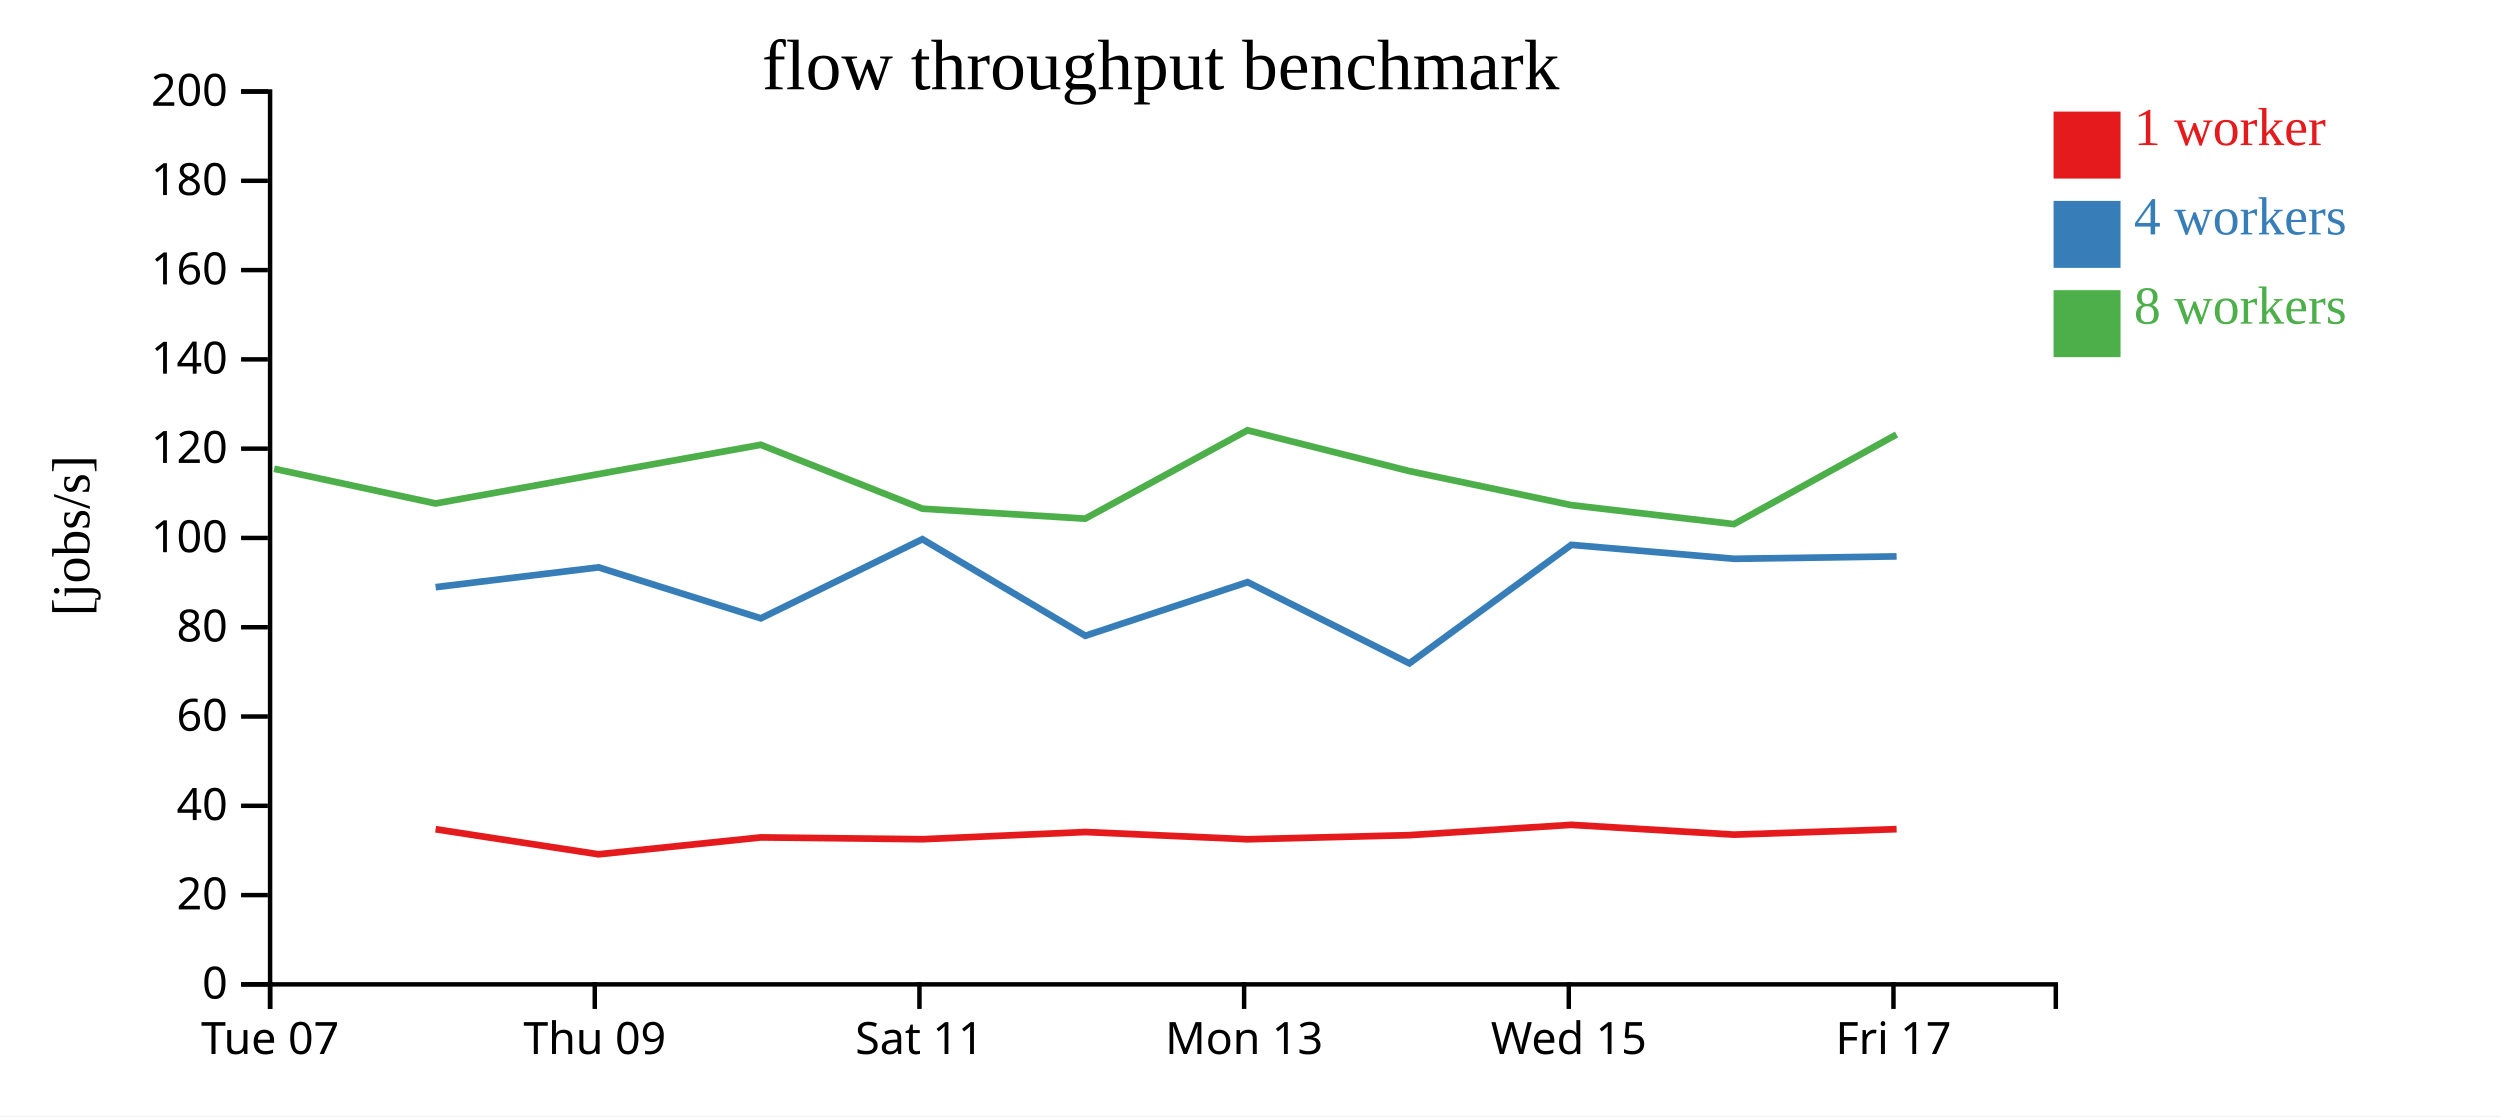
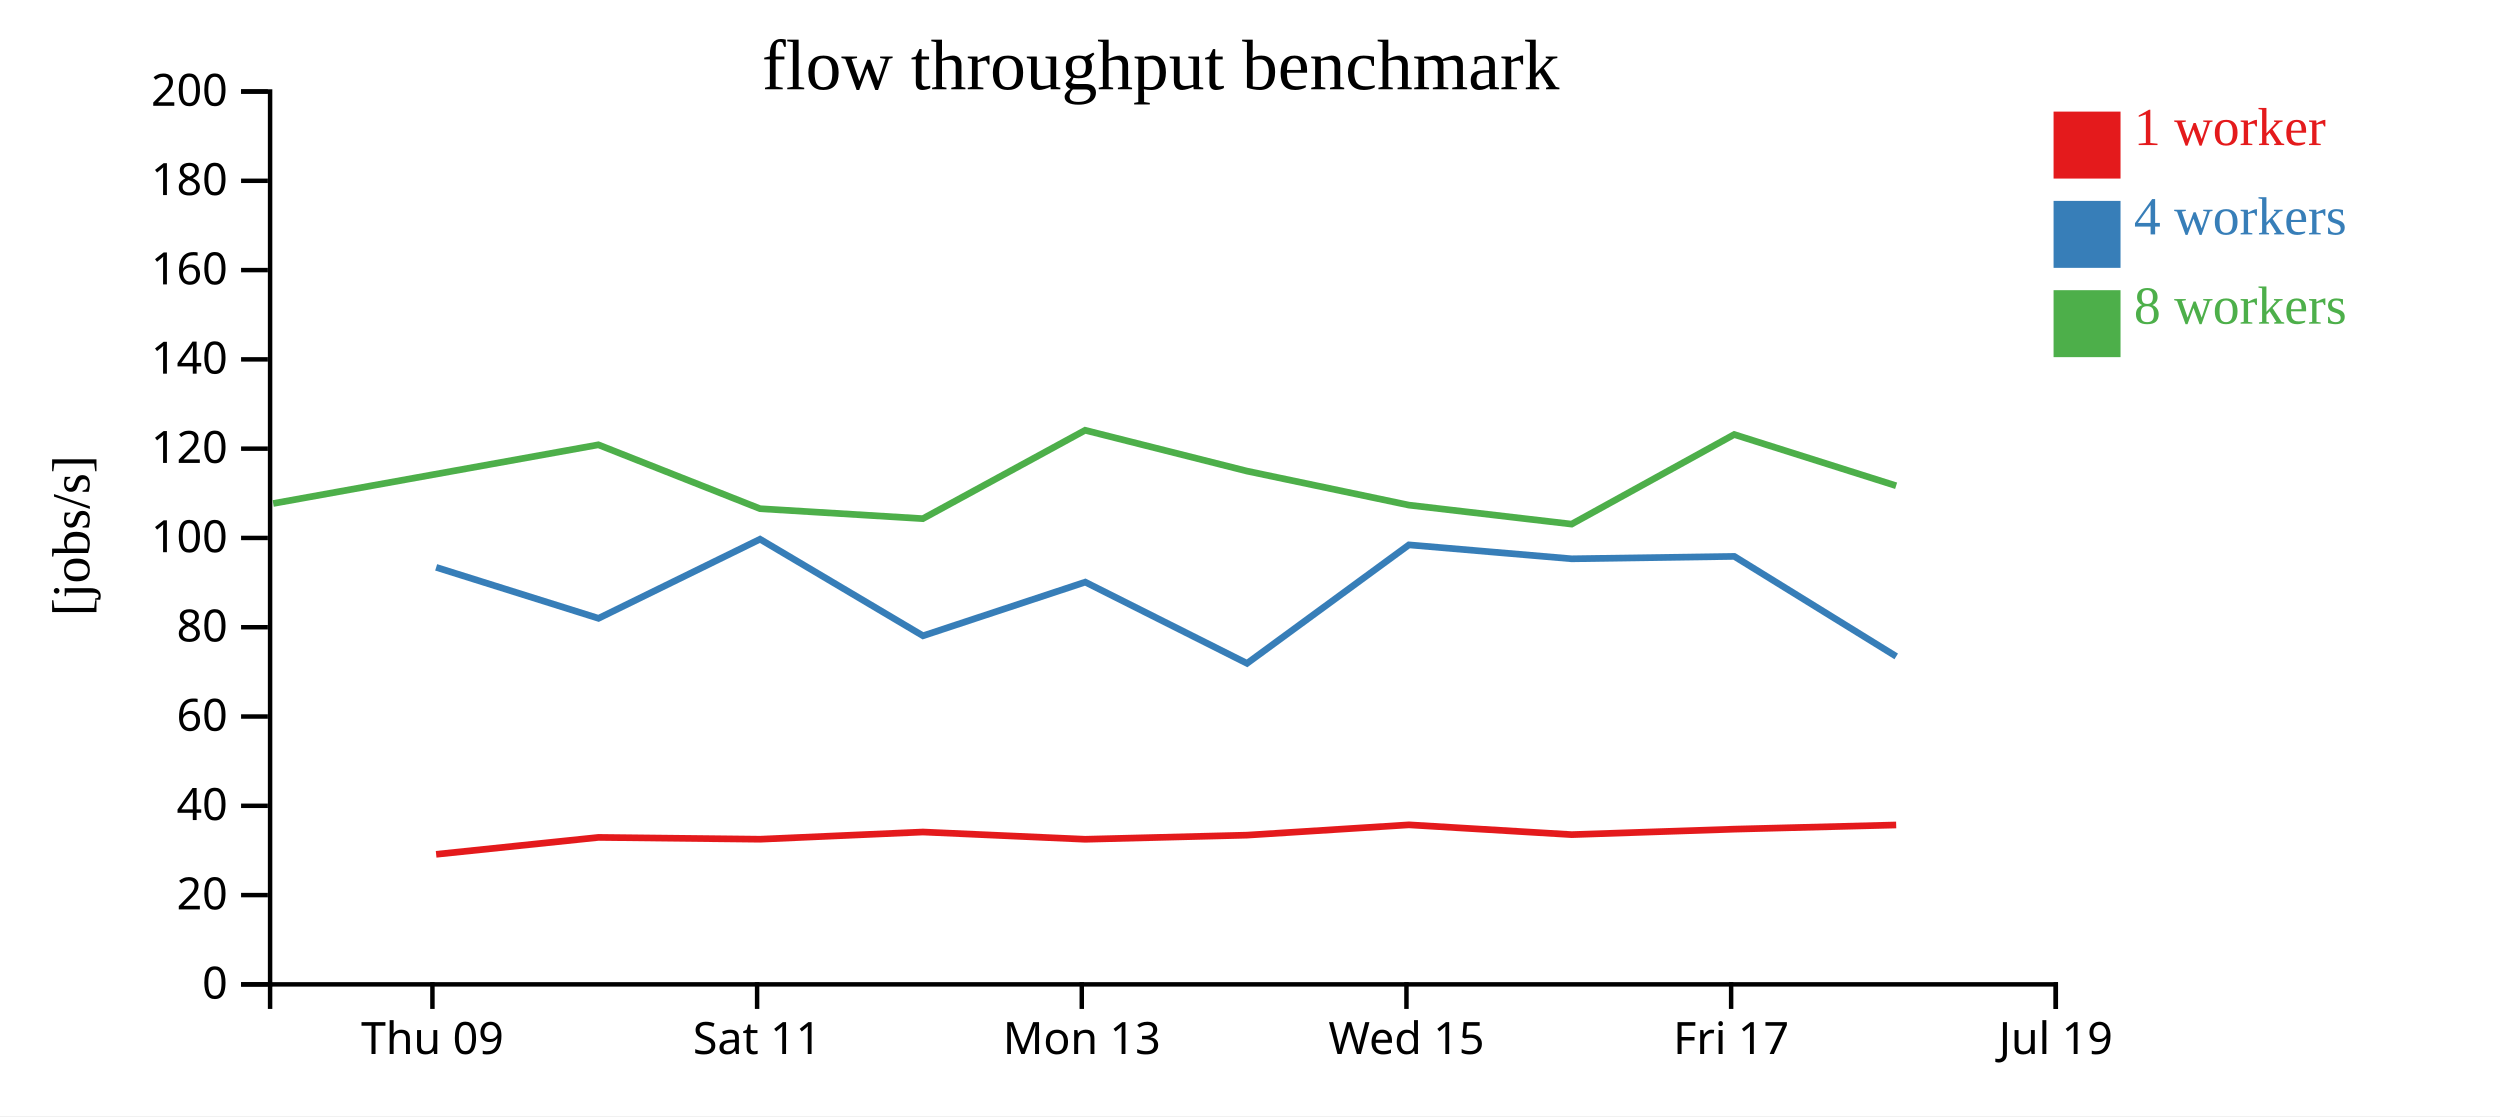
<svg xmlns="http://www.w3.org/2000/svg" width="560" height="250">
  <rect width="100%" height="100%" fill="white" />
  <g transform="translate(60,20)">
    <g transform="translate(0,200)" fill="none" font-size="10" font-family="sans-serif" text-anchor="middle">
      <path class="domain" stroke="currentColor" d="M0.5,6V0.5H400.5V6" />
-       <g class="tick" opacity="1" transform="translate(0.5,0)">
-         <line stroke="currentColor" y2="6" />
-         <text fill="currentColor" y="9" dy="0.71em">Tue 07</text>
-       </g>
-       <g class="tick" opacity="1" transform="translate(73.22727,0)">
+       <g class="tick" opacity="1" transform="translate(36.86364,0)">
        <line stroke="currentColor" y2="6" />
        <text fill="currentColor" y="9" dy="0.71em">Thu 09</text>
      </g>
-       <g class="tick" opacity="1" transform="translate(145.9545,0)">
+       <g class="tick" opacity="1" transform="translate(109.5909,0)">
        <line stroke="currentColor" y2="6" />
        <text fill="currentColor" y="9" dy="0.71em">Sat 11</text>
      </g>
-       <g class="tick" opacity="1" transform="translate(218.6818,0)">
+       <g class="tick" opacity="1" transform="translate(182.3182,0)">
        <line stroke="currentColor" y2="6" />
        <text fill="currentColor" y="9" dy="0.71em">Mon 13</text>
      </g>
-       <g class="tick" opacity="1" transform="translate(291.4091,0)">
+       <g class="tick" opacity="1" transform="translate(255.0455,0)">
        <line stroke="currentColor" y2="6" />
        <text fill="currentColor" y="9" dy="0.71em">Wed 15</text>
      </g>
-       <g class="tick" opacity="1" transform="translate(364.1364,0)">
+       <g class="tick" opacity="1" transform="translate(327.7727,0)">
        <line stroke="currentColor" y2="6" />
        <text fill="currentColor" y="9" dy="0.71em">Fri 17</text>
+       </g>
+       <g class="tick" opacity="1" transform="translate(400.5,0)">
+         <line stroke="currentColor" y2="6" />
+         <text fill="currentColor" y="9" dy="0.71em">Jul 19</text>
      </g>
    </g>
    <g fill="none" font-size="10" font-family="sans-serif" text-anchor="end">
      <path class="domain" stroke="currentColor" d="M-6,200.5H0.5V0.5H-6" />
      <g class="tick" opacity="1" transform="translate(0,200.5)">
        <line stroke="currentColor" x2="-6" />
        <text fill="currentColor" x="-9" dy="0.32em">0</text>
      </g>
      <g class="tick" opacity="1" transform="translate(0,180.5)">
        <line stroke="currentColor" x2="-6" />
        <text fill="currentColor" x="-9" dy="0.32em">20</text>
      </g>
      <g class="tick" opacity="1" transform="translate(0,160.5)">
        <line stroke="currentColor" x2="-6" />
        <text fill="currentColor" x="-9" dy="0.32em">40</text>
      </g>
      <g class="tick" opacity="1" transform="translate(0,140.5)">
        <line stroke="currentColor" x2="-6" />
        <text fill="currentColor" x="-9" dy="0.32em">60</text>
      </g>
      <g class="tick" opacity="1" transform="translate(0,120.5)">
        <line stroke="currentColor" x2="-6" />
        <text fill="currentColor" x="-9" dy="0.32em">80</text>
      </g>
      <g class="tick" opacity="1" transform="translate(0,100.5)">
        <line stroke="currentColor" x2="-6" />
        <text fill="currentColor" x="-9" dy="0.32em">100</text>
      </g>
      <g class="tick" opacity="1" transform="translate(0,80.5)">
        <line stroke="currentColor" x2="-6" />
        <text fill="currentColor" x="-9" dy="0.32em">120</text>
      </g>
      <g class="tick" opacity="1" transform="translate(0,60.5)">
        <line stroke="currentColor" x2="-6" />
        <text fill="currentColor" x="-9" dy="0.32em">140</text>
      </g>
      <g class="tick" opacity="1" transform="translate(0,40.5)">
        <line stroke="currentColor" x2="-6" />
        <text fill="currentColor" x="-9" dy="0.32em">160</text>
      </g>
      <g class="tick" opacity="1" transform="translate(0,20.5)">
        <line stroke="currentColor" x2="-6" />
        <text fill="currentColor" x="-9" dy="0.32em">180</text>
      </g>
      <g class="tick" opacity="1" transform="translate(0,0.5)">
        <line stroke="currentColor" x2="-6" />
        <text fill="currentColor" x="-9" dy="0.32em">200</text>
      </g>
    </g>
    <text text-anchor="middle" style="font-size: 12px" transform="rotate(-90)" y="-40" x="-100">[jobs/s]</text>
    <text text-anchor="middle" style="font-size: 16px" y="0" x="200">flow throughput benchmark</text>
-     <path class="line" fill="none" stroke="#e41a1c" stroke-width="1.5" d="M37.576,165.749L74.057,171.363L110.421,167.579L146.624,167.986L183.098,166.371L219.448,167.998L255.655,167.075L291.97,164.764L328.417,166.957L364.843,165.73" />
-     <path class="line" fill="none" stroke="#377eb8" stroke-width="1.5" d="M37.577,111.525L74.063,107.086L110.431,118.505L146.613,100.781L183.114,122.416L219.459,110.394L255.695,128.592L291.966,102.05L328.421,105.171L364.844,104.629" />
-     <path class="line" fill="none" stroke="#4daf4a" stroke-width="1.5" d="M1.406,85.005L37.557,92.781L110.395,79.634L146.61,93.948L183.077,96.179L219.431,76.38L255.64,85.514L291.961,93.147L328.409,97.401L364.826,77.331" />
+     <path class="line" fill="none" stroke="#e41a1c" stroke-width="1.5" d="M37.693,171.363L74.057,167.579L110.261,167.986L146.734,166.371L183.084,167.998L219.291,167.075L255.606,164.764L292.054,166.957L328.48,165.73L364.744,164.794" />
+     <path class="line" fill="none" stroke="#377eb8" stroke-width="1.5" d="M37.7,107.086L74.067,118.505L110.249,100.781L146.751,122.416L183.095,110.394L219.331,128.592L255.602,102.05L292.057,105.171L328.48,104.629L364.755,127.036" />
+     <path class="line" fill="none" stroke="#4daf4a" stroke-width="1.5" d="M1.193,92.781L74.031,79.634L110.247,93.948L146.714,96.179L183.067,76.38L219.276,85.514L255.597,93.147L292.045,97.401L328.462,77.331L364.732,88.807" />
    <rect class="dot" x="400" y="5" width="15" height="15" style="fill: #e41a1c;" />
    <rect class="dot" x="400" y="25" width="15" height="15" style="fill: #377eb8;" />
    <rect class="dot" x="400" y="45" width="15" height="15" style="fill: #4daf4a;" />
    <text class="label" x="418" y="12.5" style="fill: #e41a1c; alignment-baseline: middle;" text-anchor="left">1 worker</text>
    <text class="label" x="418" y="32.5" style="fill: #377eb8; alignment-baseline: middle;" text-anchor="left">4 workers</text>
    <text class="label" x="418" y="52.5" style="fill: #4daf4a; alignment-baseline: middle;" text-anchor="left">8 workers</text>
  </g>
</svg>
